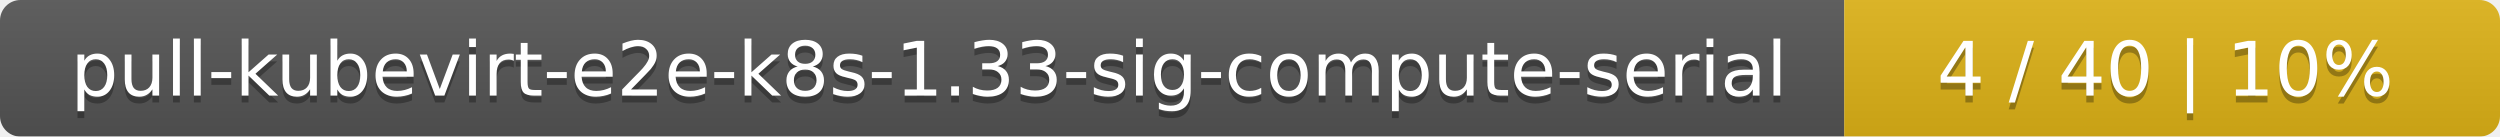
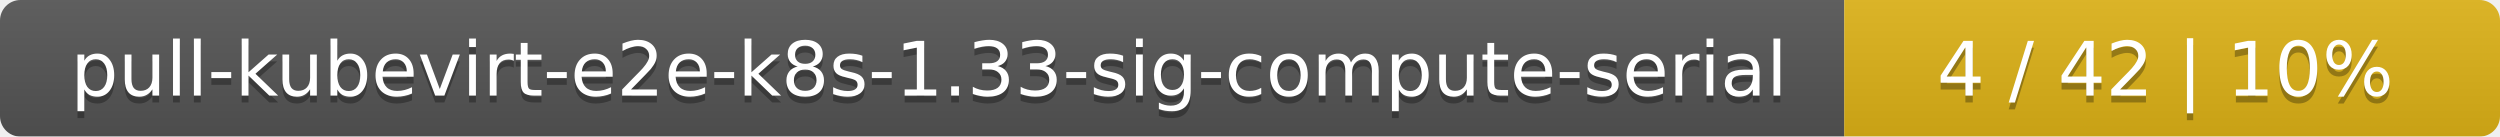
<svg xmlns="http://www.w3.org/2000/svg" width="366" height="20">
  <linearGradient id="smooth" x2="0" y2="100%">
    <stop offset="0" stop-color="#bbb" stop-opacity=".1" />
    <stop offset="1" stop-opacity=".1" />
  </linearGradient>
  <mask id="round">
    <rect width="366" height="20" rx="3" fill="#fff" />
  </mask>
  <g mask="url(#round)">
    <rect width="270" height="20" fill="#555" />
    <rect x="270" width="96" height="20" fill="#dfb317" />
    <rect width="366" height="20" fill="url(#smooth)" />
  </g>
  <g fill="#fff" text-anchor="middle" font-family="DejaVu Sans,Verdana,Geneva,sans-serif" font-size="11">
    <text x="136" y="15" fill="#010101" fill-opacity=".3">pull-kubevirt-e2e-k8s-1.33-sig-compute-serial</text>
    <text x="136" y="14">pull-kubevirt-e2e-k8s-1.33-sig-compute-serial</text>
-     <text x="317" y="15" fill="#010101" fill-opacity=".3">4 / 40    |    10%</text>
-     <text x="317" y="14">4 / 40    |    10%</text>
+     <text x="317" y="15" fill="#010101" fill-opacity=".3">4 / 42    |    10%</text>
+     <text x="317" y="14">4 / 42    |    10%</text>
  </g>
</svg>
